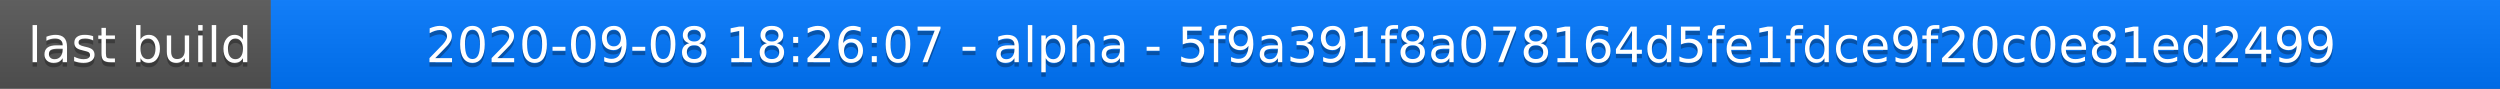
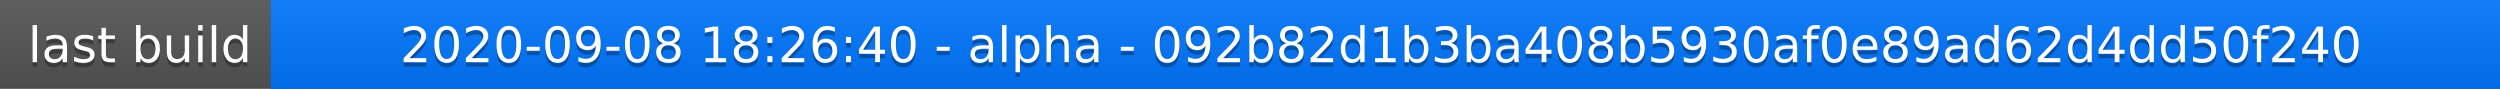
<svg xmlns="http://www.w3.org/2000/svg" width="563" height="20">
  <linearGradient id="a" x2="0" y2="100%">
    <stop offset="0" stop-color="#bbb" stop-opacity=".1" />
    <stop offset="1" stop-opacity=".1" />
  </linearGradient>
  <rect rx="0" width="563" height="20" fill="#555" />
  <rect rx="0" x="61" width="502" height="20" fill="#07f" />
  <path fill="#07f" d="M61 0h4v20h-4z" />
  <rect rx="0" width="563" height="20" fill="url(#a)" />
  <g fill="#fff" text-anchor="middle" font-family="DejaVu Sans,Verdana,Geneva,sans-serif" font-size="11">
    <text x="31.5" y="15" fill="#010101" fill-opacity=".3">last build</text>
    <text x="31.5" y="14">last build</text>
-     <text x="311" y="15" fill="#010101" fill-opacity=".3">2020-09-08 18:26:07 - alpha - 5f9a391f8a078164d5fe1fdce9f20c0e81ed2499</text>
-     <text x="311" y="14">2020-09-08 18:26:07 - alpha - 5f9a391f8a078164d5fe1fdce9f20c0e81ed2499</text>
+     <text x="311" y="15" fill="#010101" fill-opacity=".3">2020-09-08 18:26:40 - alpha - 092b82d1b3ba408b5930af0e89ad62d4dd50f240</text>
+     <text x="311" y="14">2020-09-08 18:26:40 - alpha - 092b82d1b3ba408b5930af0e89ad62d4dd50f240</text>
  </g>
</svg>
